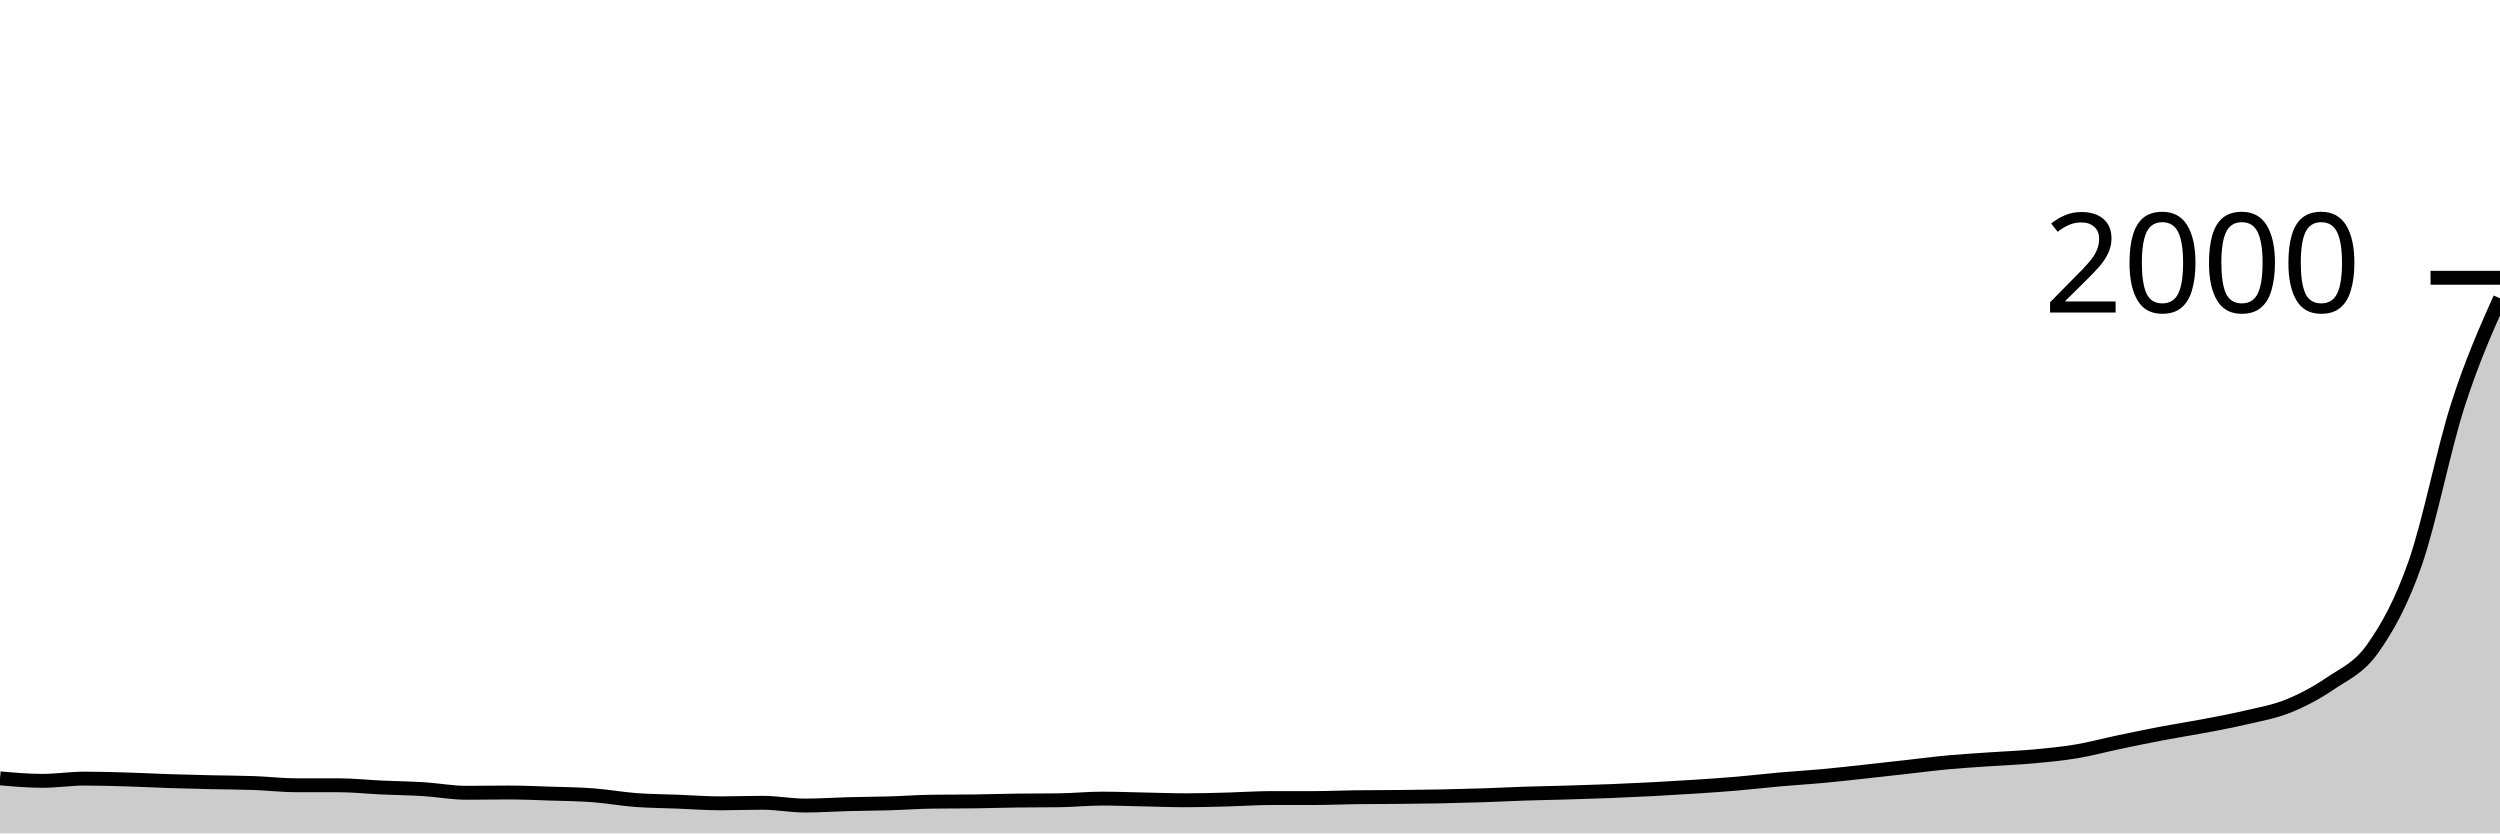
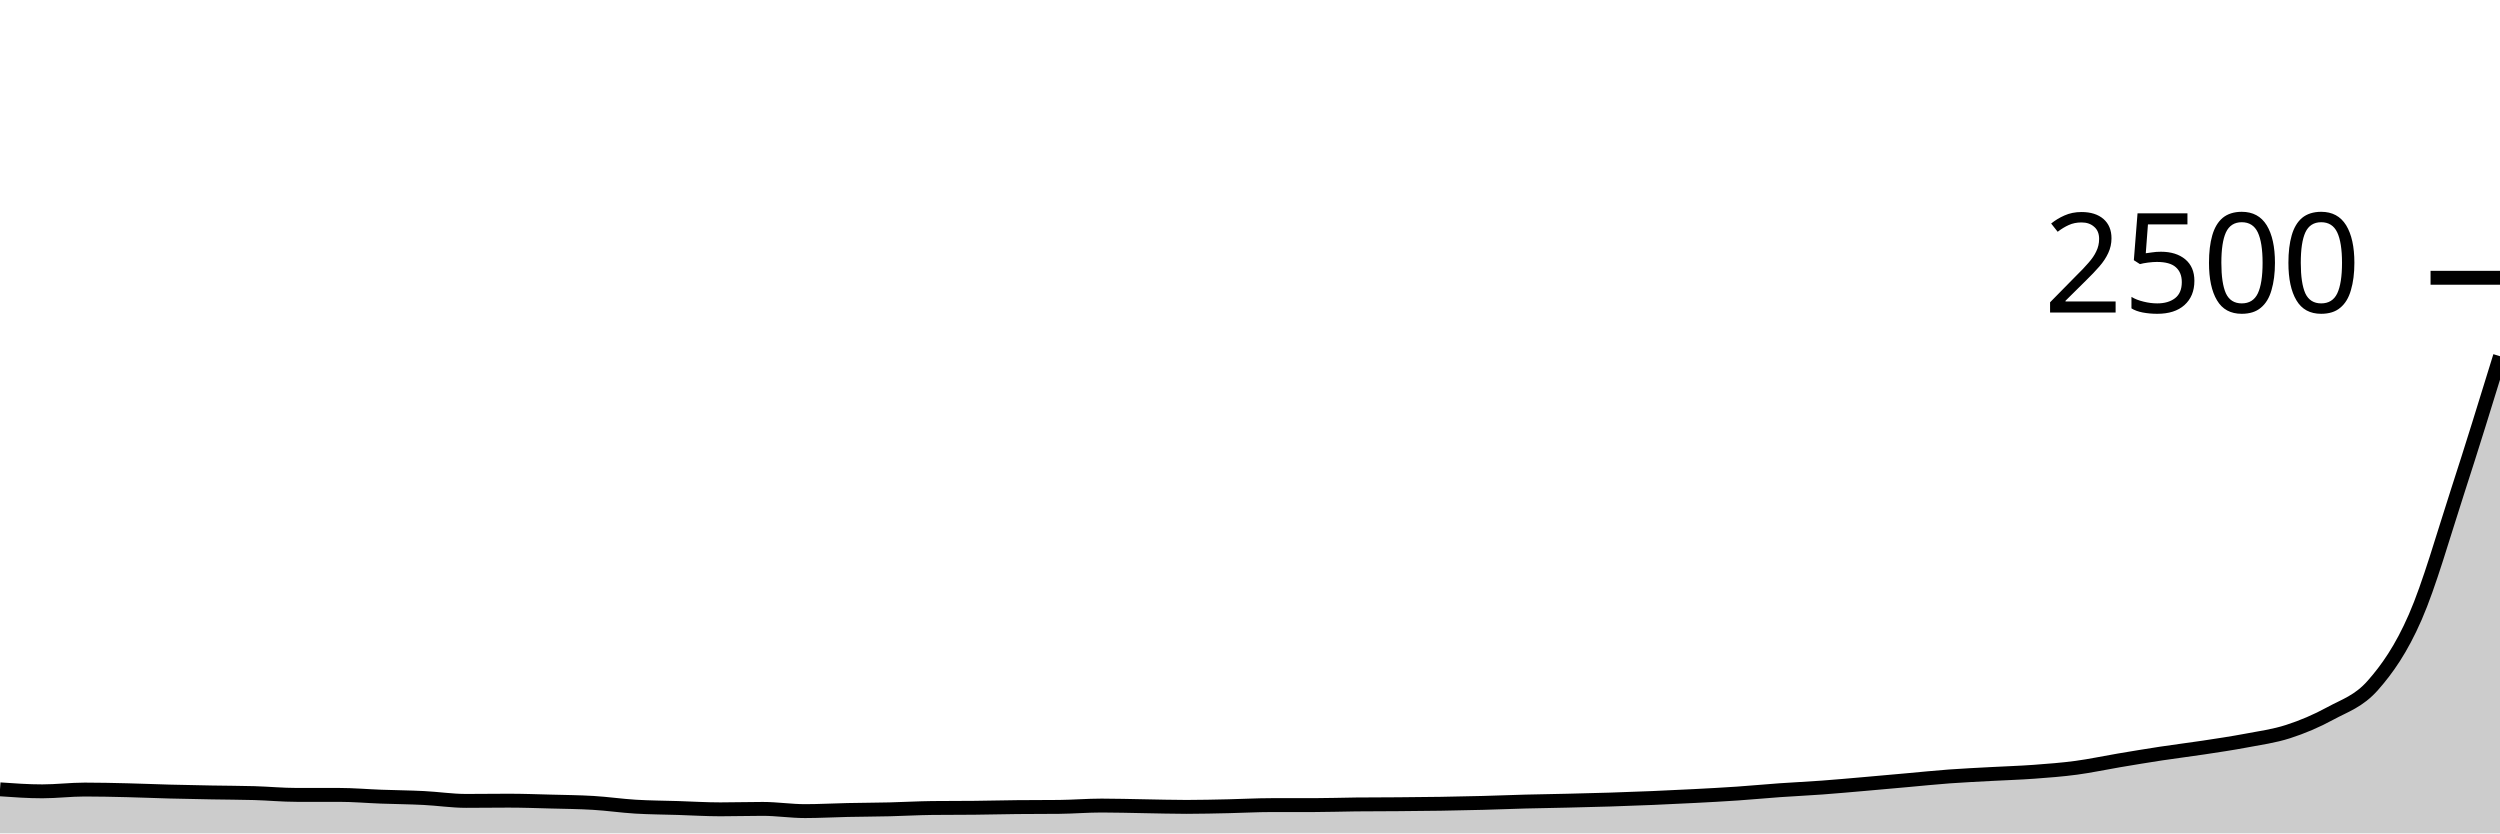
<svg xmlns="http://www.w3.org/2000/svg" viewBox="0 0 180 60">
  <g transform="translate(0,20)">
-     <path class="area" fill="rgba(0, 0, 0, 0.2)" d="M0,36.04C1.017,36.13,2.034,36.22,3.051,36.22C4.068,36.22,5.085,36.06,6.102,36.06C7.119,36.06,8.136,36.09,9.153,36.12C10.169,36.15,11.186,36.207,12.203,36.24C13.22,36.273,14.237,36.297,15.254,36.32C16.271,36.343,17.288,36.343,18.305,36.38C19.322,36.417,20.339,36.54,21.356,36.54C22.373,36.54,23.39,36.54,24.407,36.54C25.424,36.54,26.441,36.653,27.458,36.7C28.475,36.747,29.492,36.757,30.508,36.82C31.525,36.883,32.542,37.08,33.559,37.08C34.576,37.08,35.593,37.06,36.61,37.06C37.627,37.06,38.644,37.107,39.661,37.14C40.678,37.173,41.695,37.183,42.712,37.26C43.729,37.337,44.746,37.523,45.763,37.6C46.78,37.677,47.797,37.68,48.814,37.72C49.831,37.76,50.847,37.84,51.864,37.84C52.881,37.84,53.898,37.8,54.915,37.8C55.932,37.8,56.949,38,57.966,38C58.983,38,60,37.927,61.017,37.9C62.034,37.873,63.051,37.87,64.068,37.84C65.085,37.81,66.102,37.733,67.119,37.72C68.136,37.707,69.153,37.713,70.169,37.7C71.186,37.687,72.203,37.653,73.22,37.64C74.237,37.627,75.254,37.633,76.271,37.62C77.288,37.607,78.305,37.5,79.322,37.5C80.339,37.5,81.356,37.54,82.373,37.56C83.39,37.58,84.407,37.62,85.424,37.62C86.441,37.62,87.458,37.587,88.475,37.56C89.492,37.533,90.508,37.46,91.525,37.46C92.542,37.46,93.559,37.46,94.576,37.46C95.593,37.46,96.61,37.413,97.627,37.4C98.644,37.387,99.661,37.39,100.678,37.38C101.695,37.37,102.712,37.36,103.729,37.34C104.746,37.32,105.763,37.293,106.78,37.26C107.797,37.227,108.814,37.173,109.831,37.14C110.847,37.107,111.864,37.09,112.881,37.06C113.898,37.03,114.915,37,115.932,36.96C116.949,36.92,117.966,36.873,118.983,36.82C120,36.767,121.017,36.707,122.034,36.64C123.051,36.573,124.068,36.507,125.085,36.42C126.102,36.333,127.119,36.21,128.136,36.12C129.153,36.03,130.169,35.973,131.186,35.88C132.203,35.787,133.22,35.67,134.237,35.56C135.254,35.45,136.271,35.333,137.288,35.22C138.305,35.107,139.322,34.973,140.339,34.88C141.356,34.787,142.373,34.73,143.39,34.66C144.407,34.59,145.424,34.553,146.441,34.46C147.458,34.367,148.475,34.27,149.492,34.1C150.508,33.93,151.525,33.653,152.542,33.44C153.559,33.227,154.576,33.013,155.593,32.82C156.61,32.627,157.627,32.473,158.644,32.28C159.661,32.087,160.678,31.9,161.695,31.66C162.712,31.42,163.729,31.25,164.746,30.84C165.763,30.43,166.78,29.893,167.797,29.2C168.814,28.507,169.831,28.123,170.847,26.68C171.864,25.237,172.881,23.45,173.898,20.54C174.915,17.63,175.932,12.397,176.949,9.22C177.966,6.043,178.983,3.762,180,1.48L180,40C178.983,40,177.966,40,176.949,40C175.932,40,174.915,40,173.898,40C172.881,40,171.864,40,170.847,40C169.831,40,168.814,40,167.797,40C166.78,40,165.763,40,164.746,40C163.729,40,162.712,40,161.695,40C160.678,40,159.661,40,158.644,40C157.627,40,156.61,40,155.593,40C154.576,40,153.559,40,152.542,40C151.525,40,150.508,40,149.492,40C148.475,40,147.458,40,146.441,40C145.424,40,144.407,40,143.39,40C142.373,40,141.356,40,140.339,40C139.322,40,138.305,40,137.288,40C136.271,40,135.254,40,134.237,40C133.22,40,132.203,40,131.186,40C130.169,40,129.153,40,128.136,40C127.119,40,126.102,40,125.085,40C124.068,40,123.051,40,122.034,40C121.017,40,120,40,118.983,40C117.966,40,116.949,40,115.932,40C114.915,40,113.898,40,112.881,40C111.864,40,110.847,40,109.831,40C108.814,40,107.797,40,106.78,40C105.763,40,104.746,40,103.729,40C102.712,40,101.695,40,100.678,40C99.661,40,98.644,40,97.627,40C96.61,40,95.593,40,94.576,40C93.559,40,92.542,40,91.525,40C90.508,40,89.492,40,88.475,40C87.458,40,86.441,40,85.424,40C84.407,40,83.39,40,82.373,40C81.356,40,80.339,40,79.322,40C78.305,40,77.288,40,76.271,40C75.254,40,74.237,40,73.22,40C72.203,40,71.186,40,70.169,40C69.153,40,68.136,40,67.119,40C66.102,40,65.085,40,64.068,40C63.051,40,62.034,40,61.017,40C60,40,58.983,40,57.966,40C56.949,40,55.932,40,54.915,40C53.898,40,52.881,40,51.864,40C50.847,40,49.831,40,48.814,40C47.797,40,46.78,40,45.763,40C44.746,40,43.729,40,42.712,40C41.695,40,40.678,40,39.661,40C38.644,40,37.627,40,36.61,40C35.593,40,34.576,40,33.559,40C32.542,40,31.525,40,30.508,40C29.492,40,28.475,40,27.458,40C26.441,40,25.424,40,24.407,40C23.39,40,22.373,40,21.356,40C20.339,40,19.322,40,18.305,40C17.288,40,16.271,40,15.254,40C14.237,40,13.22,40,12.203,40C11.186,40,10.169,40,9.153,40C8.136,40,7.119,40,6.102,40C5.085,40,4.068,40,3.051,40C2.034,40,1.017,40,0,40Z" />
-     <path class="line" stroke="black" fill="none" d="M0,36.04C1.017,36.13,2.034,36.22,3.051,36.22C4.068,36.22,5.085,36.06,6.102,36.06C7.119,36.06,8.136,36.09,9.153,36.12C10.169,36.15,11.186,36.207,12.203,36.24C13.22,36.273,14.237,36.297,15.254,36.32C16.271,36.343,17.288,36.343,18.305,36.38C19.322,36.417,20.339,36.54,21.356,36.54C22.373,36.54,23.39,36.54,24.407,36.54C25.424,36.54,26.441,36.653,27.458,36.7C28.475,36.747,29.492,36.757,30.508,36.82C31.525,36.883,32.542,37.08,33.559,37.08C34.576,37.08,35.593,37.06,36.61,37.06C37.627,37.06,38.644,37.107,39.661,37.14C40.678,37.173,41.695,37.183,42.712,37.26C43.729,37.337,44.746,37.523,45.763,37.6C46.78,37.677,47.797,37.68,48.814,37.72C49.831,37.76,50.847,37.84,51.864,37.84C52.881,37.84,53.898,37.8,54.915,37.8C55.932,37.8,56.949,38,57.966,38C58.983,38,60,37.927,61.017,37.9C62.034,37.873,63.051,37.87,64.068,37.84C65.085,37.81,66.102,37.733,67.119,37.72C68.136,37.707,69.153,37.713,70.169,37.7C71.186,37.687,72.203,37.653,73.22,37.64C74.237,37.627,75.254,37.633,76.271,37.62C77.288,37.607,78.305,37.5,79.322,37.5C80.339,37.5,81.356,37.54,82.373,37.56C83.39,37.58,84.407,37.62,85.424,37.62C86.441,37.62,87.458,37.587,88.475,37.56C89.492,37.533,90.508,37.46,91.525,37.46C92.542,37.46,93.559,37.46,94.576,37.46C95.593,37.46,96.61,37.413,97.627,37.4C98.644,37.387,99.661,37.39,100.678,37.38C101.695,37.37,102.712,37.36,103.729,37.34C104.746,37.32,105.763,37.293,106.78,37.26C107.797,37.227,108.814,37.173,109.831,37.14C110.847,37.107,111.864,37.09,112.881,37.06C113.898,37.03,114.915,37,115.932,36.96C116.949,36.92,117.966,36.873,118.983,36.82C120,36.767,121.017,36.707,122.034,36.64C123.051,36.573,124.068,36.507,125.085,36.42C126.102,36.333,127.119,36.21,128.136,36.12C129.153,36.03,130.169,35.973,131.186,35.88C132.203,35.787,133.22,35.67,134.237,35.56C135.254,35.45,136.271,35.333,137.288,35.22C138.305,35.107,139.322,34.973,140.339,34.88C141.356,34.787,142.373,34.73,143.39,34.66C144.407,34.59,145.424,34.553,146.441,34.46C147.458,34.367,148.475,34.27,149.492,34.1C150.508,33.93,151.525,33.653,152.542,33.44C153.559,33.227,154.576,33.013,155.593,32.82C156.61,32.627,157.627,32.473,158.644,32.28C159.661,32.087,160.678,31.9,161.695,31.66C162.712,31.42,163.729,31.25,164.746,30.84C165.763,30.43,166.78,29.893,167.797,29.2C168.814,28.507,169.831,28.123,170.847,26.68C171.864,25.237,172.881,23.45,173.898,20.54C174.915,17.63,175.932,12.397,176.949,9.22C177.966,6.043,178.983,3.762,180,1.48" />
+     <path class="area" fill="rgba(0, 0, 0, 0.2)" d="M0,36.832C1.017,36.904,2.034,36.976,3.051,36.976C4.068,36.976,5.085,36.848,6.102,36.848C7.119,36.848,8.136,36.872,9.153,36.896C10.169,36.92,11.186,36.965,12.203,36.992C13.22,37.019,14.237,37.037,15.254,37.056C16.271,37.075,17.288,37.075,18.305,37.104C19.322,37.133,20.339,37.232,21.356,37.232C22.373,37.232,23.39,37.232,24.407,37.232C25.424,37.232,26.441,37.323,27.458,37.36C28.475,37.397,29.492,37.405,30.508,37.456C31.525,37.507,32.542,37.664,33.559,37.664C34.576,37.664,35.593,37.648,36.61,37.648C37.627,37.648,38.644,37.685,39.661,37.712C40.678,37.739,41.695,37.747,42.712,37.808C43.729,37.869,44.746,38.019,45.763,38.08C46.78,38.141,47.797,38.144,48.814,38.176C49.831,38.208,50.847,38.272,51.864,38.272C52.881,38.272,53.898,38.24,54.915,38.24C55.932,38.24,56.949,38.4,57.966,38.4C58.983,38.4,60,38.341,61.017,38.32C62.034,38.299,63.051,38.296,64.068,38.272C65.085,38.248,66.102,38.187,67.119,38.176C68.136,38.165,69.153,38.171,70.169,38.16C71.186,38.149,72.203,38.123,73.22,38.112C74.237,38.101,75.254,38.107,76.271,38.096C77.288,38.085,78.305,38,79.322,38C80.339,38,81.356,38.032,82.373,38.048C83.39,38.064,84.407,38.096,85.424,38.096C86.441,38.096,87.458,38.069,88.475,38.048C89.492,38.027,90.508,37.968,91.525,37.968C92.542,37.968,93.559,37.968,94.576,37.968C95.593,37.968,96.61,37.931,97.627,37.92C98.644,37.909,99.661,37.912,100.678,37.904C101.695,37.896,102.712,37.888,103.729,37.872C104.746,37.856,105.763,37.835,106.78,37.808C107.797,37.781,108.814,37.739,109.831,37.712C110.847,37.685,111.864,37.672,112.881,37.648C113.898,37.624,114.915,37.6,115.932,37.568C116.949,37.536,117.966,37.499,118.983,37.456C120,37.413,121.017,37.365,122.034,37.312C123.051,37.259,124.068,37.205,125.085,37.136C126.102,37.067,127.119,36.968,128.136,36.896C129.153,36.824,130.169,36.779,131.186,36.704C132.203,36.629,133.22,36.536,134.237,36.448C135.254,36.36,136.271,36.267,137.288,36.176C138.305,36.085,139.322,35.979,140.339,35.904C141.356,35.829,142.373,35.784,143.39,35.728C144.407,35.672,145.424,35.643,146.441,35.568C147.458,35.493,148.475,35.416,149.492,35.28C150.508,35.144,151.525,34.923,152.542,34.752C153.559,34.581,154.576,34.411,155.593,34.256C156.61,34.101,157.627,33.979,158.644,33.824C159.661,33.669,160.678,33.52,161.695,33.328C162.712,33.136,163.729,33,164.746,32.672C165.763,32.344,166.78,31.915,167.797,31.36C168.814,30.805,169.831,30.499,170.847,29.344C171.864,28.189,172.881,26.76,173.898,24.432C174.915,22.104,175.932,18.507,176.949,15.376C177.966,12.245,178.983,8.947,180,5.648L180,40C178.983,40,177.966,40,176.949,40C175.932,40,174.915,40,173.898,40C172.881,40,171.864,40,170.847,40C169.831,40,168.814,40,167.797,40C166.78,40,165.763,40,164.746,40C163.729,40,162.712,40,161.695,40C160.678,40,159.661,40,158.644,40C157.627,40,156.61,40,155.593,40C154.576,40,153.559,40,152.542,40C151.525,40,150.508,40,149.492,40C148.475,40,147.458,40,146.441,40C145.424,40,144.407,40,143.39,40C142.373,40,141.356,40,140.339,40C139.322,40,138.305,40,137.288,40C136.271,40,135.254,40,134.237,40C133.22,40,132.203,40,131.186,40C130.169,40,129.153,40,128.136,40C127.119,40,126.102,40,125.085,40C124.068,40,123.051,40,122.034,40C121.017,40,120,40,118.983,40C117.966,40,116.949,40,115.932,40C114.915,40,113.898,40,112.881,40C111.864,40,110.847,40,109.831,40C108.814,40,107.797,40,106.78,40C105.763,40,104.746,40,103.729,40C102.712,40,101.695,40,100.678,40C99.661,40,98.644,40,97.627,40C96.61,40,95.593,40,94.576,40C93.559,40,92.542,40,91.525,40C90.508,40,89.492,40,88.475,40C87.458,40,86.441,40,85.424,40C84.407,40,83.39,40,82.373,40C81.356,40,80.339,40,79.322,40C78.305,40,77.288,40,76.271,40C75.254,40,74.237,40,73.22,40C72.203,40,71.186,40,70.169,40C69.153,40,68.136,40,67.119,40C66.102,40,65.085,40,64.068,40C63.051,40,62.034,40,61.017,40C60,40,58.983,40,57.966,40C56.949,40,55.932,40,54.915,40C53.898,40,52.881,40,51.864,40C50.847,40,49.831,40,48.814,40C47.797,40,46.78,40,45.763,40C44.746,40,43.729,40,42.712,40C41.695,40,40.678,40,39.661,40C38.644,40,37.627,40,36.61,40C35.593,40,34.576,40,33.559,40C32.542,40,31.525,40,30.508,40C29.492,40,28.475,40,27.458,40C26.441,40,25.424,40,24.407,40C23.39,40,22.373,40,21.356,40C20.339,40,19.322,40,18.305,40C17.288,40,16.271,40,15.254,40C14.237,40,13.22,40,12.203,40C11.186,40,10.169,40,9.153,40C8.136,40,7.119,40,6.102,40C5.085,40,4.068,40,3.051,40C2.034,40,1.017,40,0,40Z" />
+     <path class="line" stroke="black" fill="none" d="M0,36.832C1.017,36.904,2.034,36.976,3.051,36.976C4.068,36.976,5.085,36.848,6.102,36.848C7.119,36.848,8.136,36.872,9.153,36.896C10.169,36.92,11.186,36.965,12.203,36.992C13.22,37.019,14.237,37.037,15.254,37.056C16.271,37.075,17.288,37.075,18.305,37.104C19.322,37.133,20.339,37.232,21.356,37.232C22.373,37.232,23.39,37.232,24.407,37.232C25.424,37.232,26.441,37.323,27.458,37.36C28.475,37.397,29.492,37.405,30.508,37.456C31.525,37.507,32.542,37.664,33.559,37.664C34.576,37.664,35.593,37.648,36.61,37.648C37.627,37.648,38.644,37.685,39.661,37.712C40.678,37.739,41.695,37.747,42.712,37.808C43.729,37.869,44.746,38.019,45.763,38.08C46.78,38.141,47.797,38.144,48.814,38.176C49.831,38.208,50.847,38.272,51.864,38.272C52.881,38.272,53.898,38.24,54.915,38.24C55.932,38.24,56.949,38.4,57.966,38.4C58.983,38.4,60,38.341,61.017,38.32C62.034,38.299,63.051,38.296,64.068,38.272C65.085,38.248,66.102,38.187,67.119,38.176C68.136,38.165,69.153,38.171,70.169,38.16C71.186,38.149,72.203,38.123,73.22,38.112C74.237,38.101,75.254,38.107,76.271,38.096C77.288,38.085,78.305,38,79.322,38C80.339,38,81.356,38.032,82.373,38.048C83.39,38.064,84.407,38.096,85.424,38.096C86.441,38.096,87.458,38.069,88.475,38.048C89.492,38.027,90.508,37.968,91.525,37.968C92.542,37.968,93.559,37.968,94.576,37.968C95.593,37.968,96.61,37.931,97.627,37.92C98.644,37.909,99.661,37.912,100.678,37.904C101.695,37.896,102.712,37.888,103.729,37.872C104.746,37.856,105.763,37.835,106.78,37.808C107.797,37.781,108.814,37.739,109.831,37.712C110.847,37.685,111.864,37.672,112.881,37.648C113.898,37.624,114.915,37.6,115.932,37.568C116.949,37.536,117.966,37.499,118.983,37.456C120,37.413,121.017,37.365,122.034,37.312C123.051,37.259,124.068,37.205,125.085,37.136C126.102,37.067,127.119,36.968,128.136,36.896C129.153,36.824,130.169,36.779,131.186,36.704C132.203,36.629,133.22,36.536,134.237,36.448C135.254,36.36,136.271,36.267,137.288,36.176C138.305,36.085,139.322,35.979,140.339,35.904C141.356,35.829,142.373,35.784,143.39,35.728C144.407,35.672,145.424,35.643,146.441,35.568C147.458,35.493,148.475,35.416,149.492,35.28C150.508,35.144,151.525,34.923,152.542,34.752C153.559,34.581,154.576,34.411,155.593,34.256C156.61,34.101,157.627,33.979,158.644,33.824C159.661,33.669,160.678,33.52,161.695,33.328C162.712,33.136,163.729,33,164.746,32.672C165.763,32.344,166.78,31.915,167.797,31.36C168.814,30.805,169.831,30.499,170.847,29.344C171.864,28.189,172.881,26.76,173.898,24.432C174.915,22.104,175.932,18.507,176.949,15.376C177.966,12.245,178.983,8.947,180,5.648" />
    <path class="axis-ceiling" stroke-width="1" stroke="black" fill="none" d="M175,0L180,0" />
-     <text class="axis-ceiling-label" font-family="sans-serif" text-anchor="end" font-size="10px" x="170" y="2.5">2000</text>
+     <text class="axis-ceiling-label" font-family="sans-serif" text-anchor="end" font-size="10px" x="170" y="2.5">2500</text>
  </g>
</svg>
